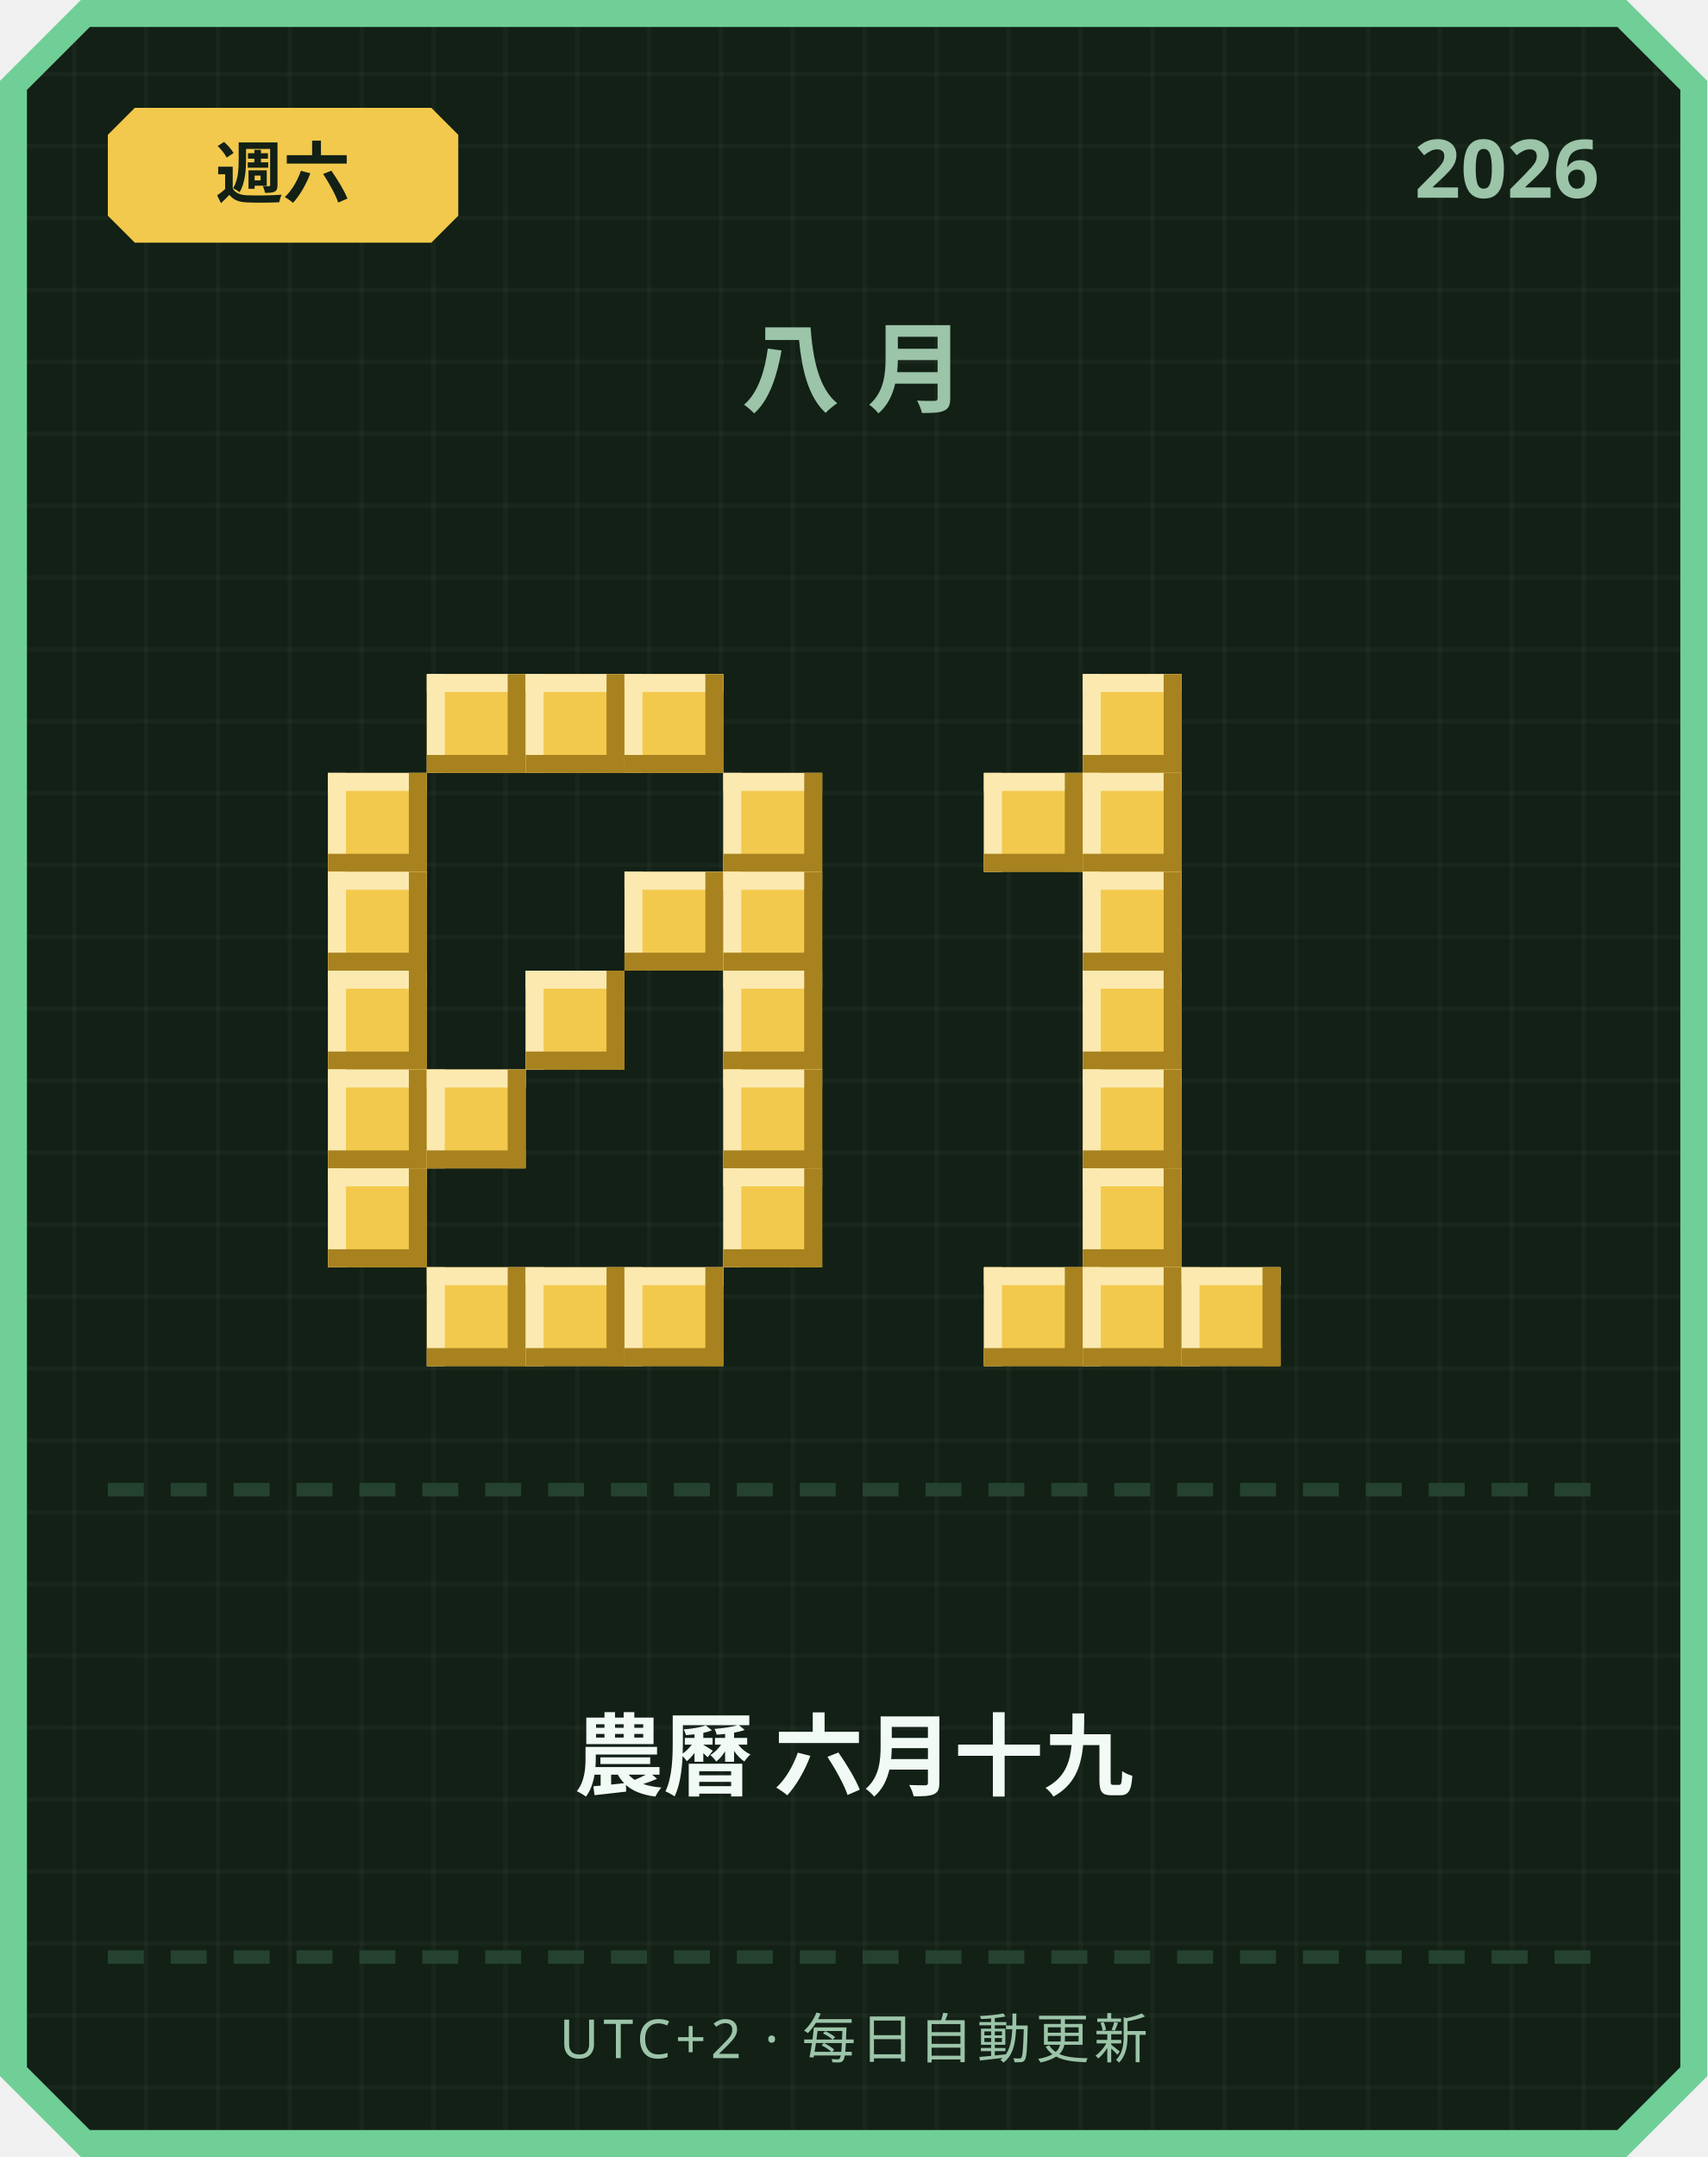
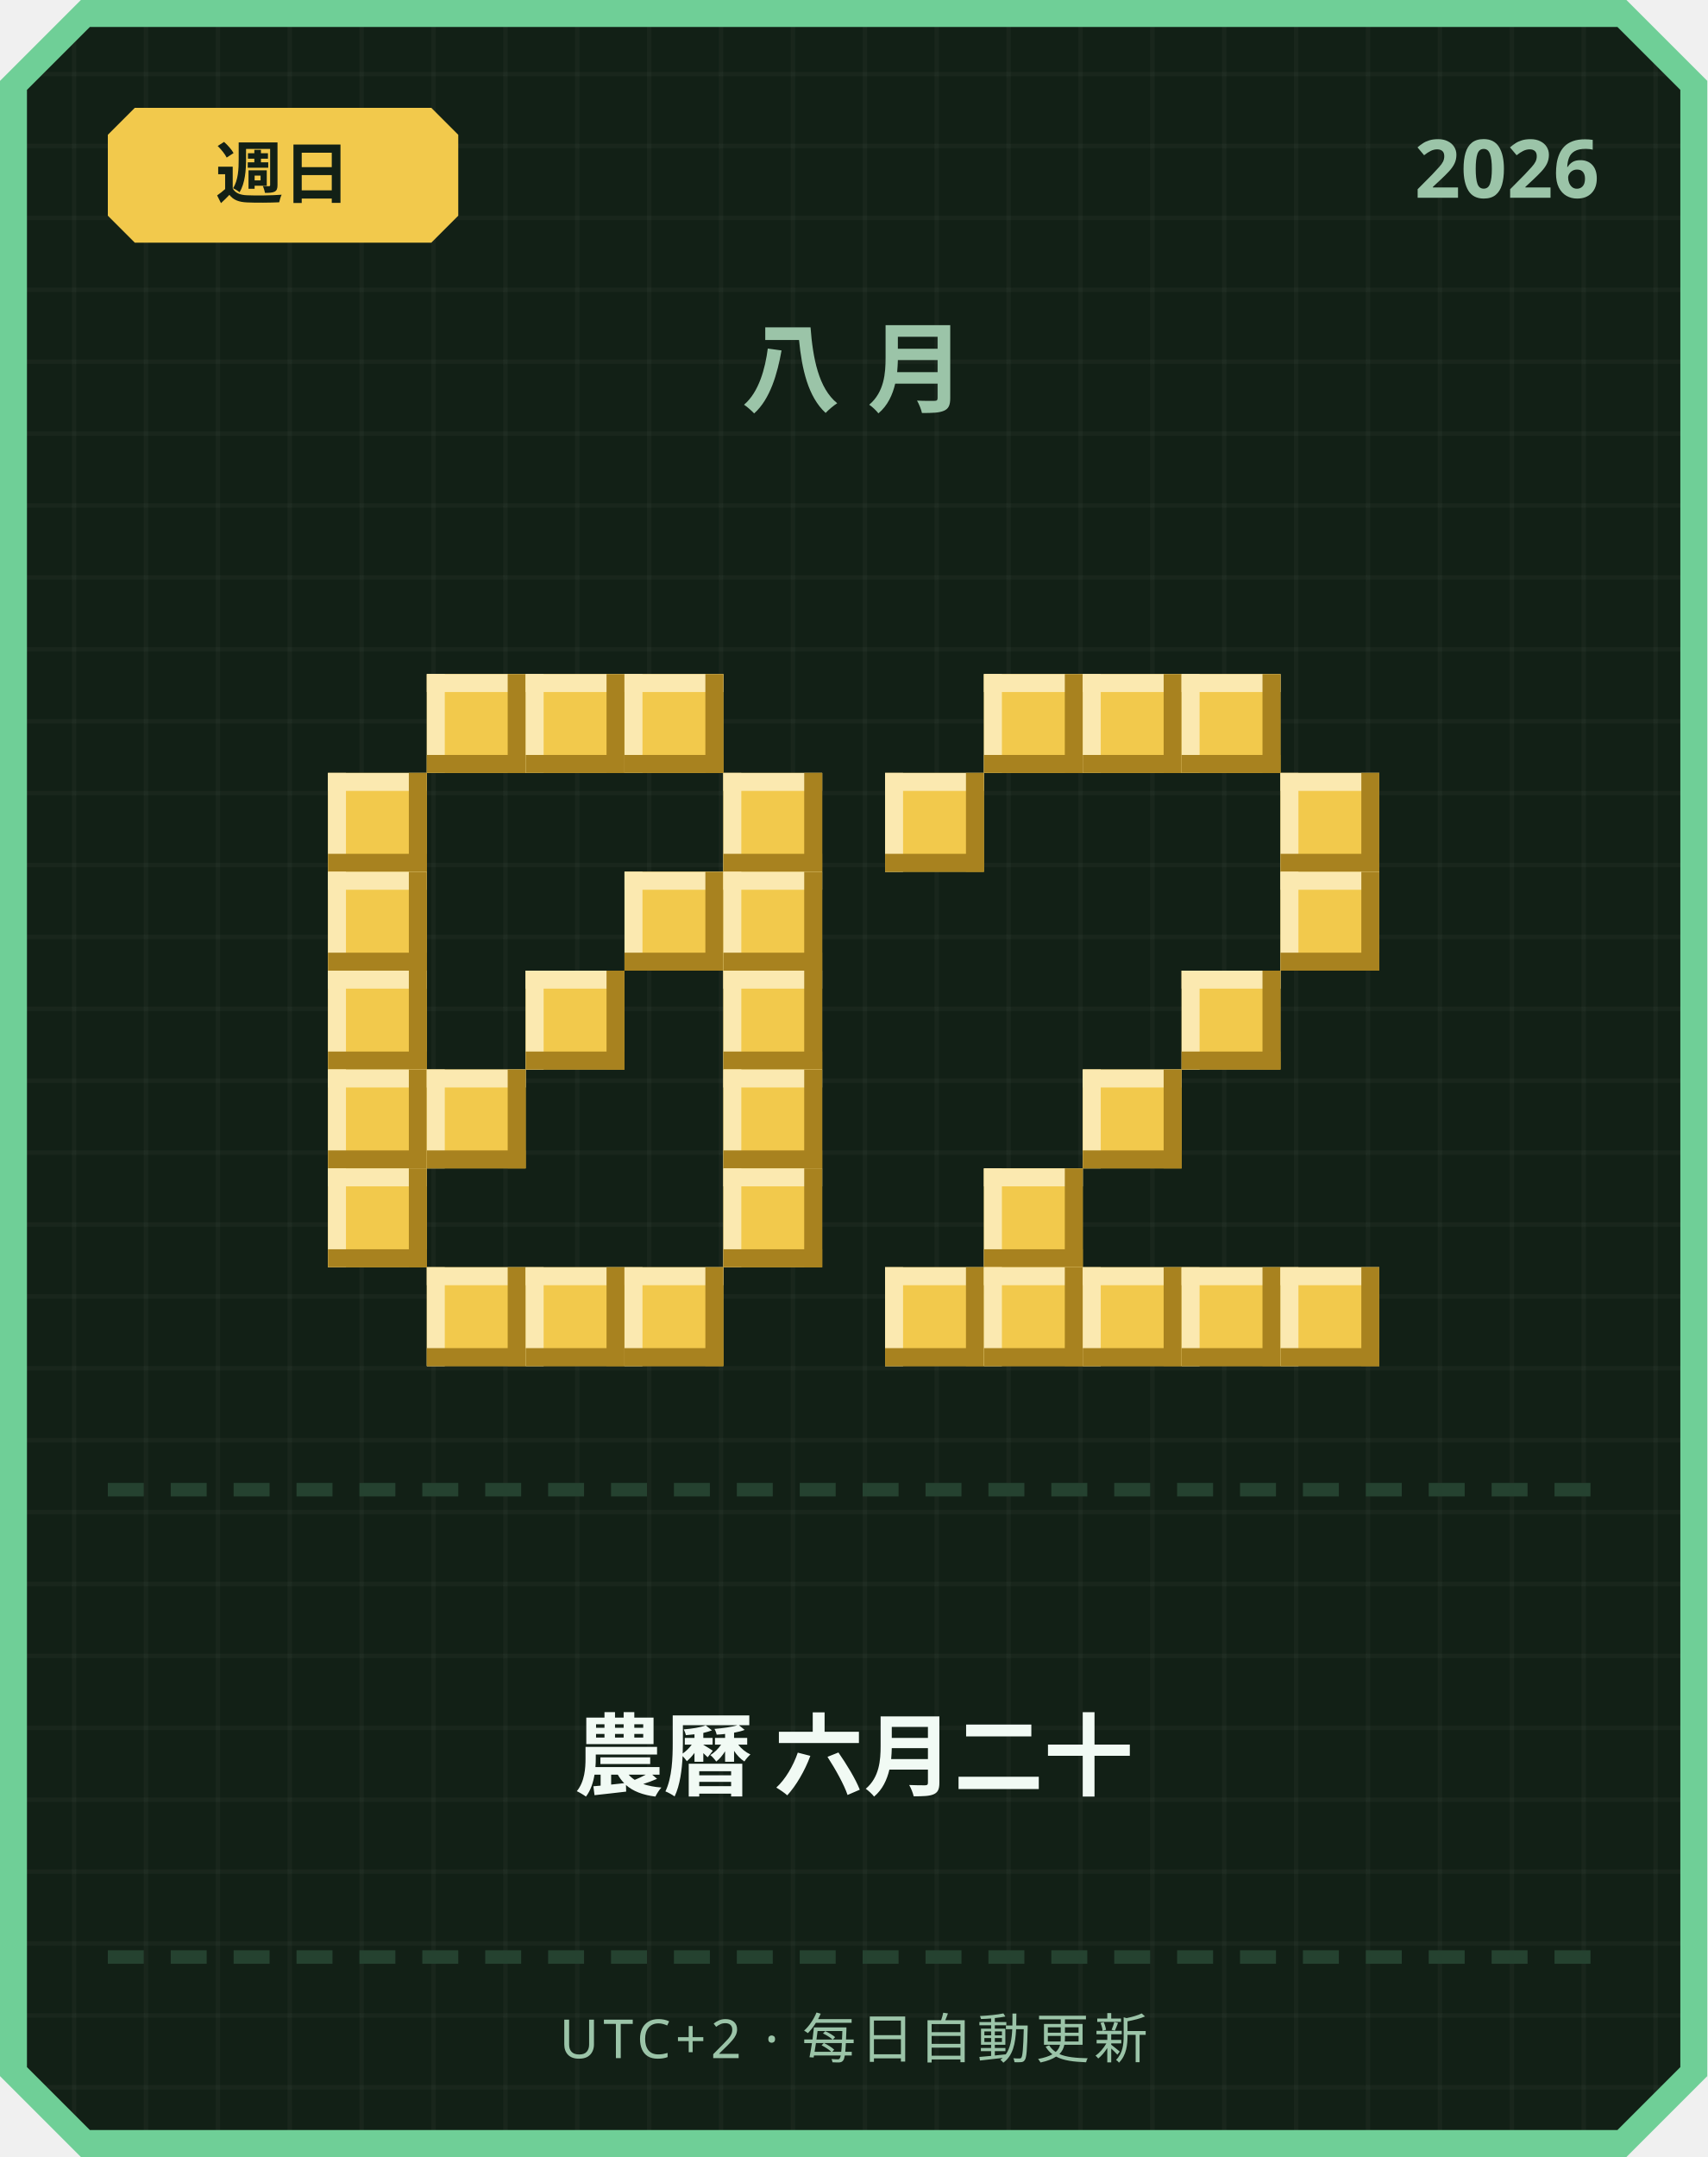
<svg xmlns="http://www.w3.org/2000/svg" width="380" height="480" viewBox="0 0 380 480">
  <defs>
    <pattern id="grid" width="16" height="16" patternUnits="userSpaceOnUse">
      <rect width="16" height="16" fill="#122016" />
      <rect width="1" height="16" fill="#ffffff" opacity="0.03" />
      <rect width="16" height="1" fill="#ffffff" opacity="0.03" />
    </pattern>
  </defs>
  <path d="M 18,0 L 362,0 L 380,18 L 380,462 L 362,480 L 18,480 L 0,462 L 0,18 Z" fill="#6fcf97" />
  <path d="M 20,6 L 360,6 L 374,20 L 374,460 L 360,474 L 20,474 L 6,460 L 6,20 Z" fill="url(#grid)" />
  <path d="M 30,24 L 96,24 L 102,30 L 102,48 L 96,54 L 30,54 L 24,48 L 24,30 Z" fill="#f2c94c" />
-   <text x="63" y="44" text-anchor="middle" font-family="'Segoe UI', sans-serif" font-size="15" font-weight="700" fill="#122016">週六</text>
+   <text x="63" y="44" text-anchor="middle" font-family="'Segoe UI', sans-serif" font-size="15" font-weight="700" fill="#122016">週日</text>
  <text x="356" y="44" text-anchor="end" font-family="'Segoe UI', sans-serif" font-size="18" font-weight="700" fill="#9bc4a8">2026</text>
  <text x="190" y="90" text-anchor="middle" font-family="'Segoe UI', sans-serif" font-size="22" font-weight="700" letter-spacing="6" fill="#9bc4a8">八月</text>
  <rect x="95" y="150" width="22" height="22" fill="#f2c94c" />
  <rect x="95" y="150" width="22" height="4" fill="#fbe9b0" />
  <rect x="95" y="150" width="4" height="22" fill="#fbe9b0" />
  <rect x="95" y="168" width="22" height="4" fill="#a8821f" />
  <rect x="113" y="150" width="4" height="22" fill="#a8821f" />
  <rect x="117" y="150" width="22" height="22" fill="#f2c94c" />
  <rect x="117" y="150" width="22" height="4" fill="#fbe9b0" />
  <rect x="117" y="150" width="4" height="22" fill="#fbe9b0" />
  <rect x="117" y="168" width="22" height="4" fill="#a8821f" />
  <rect x="135" y="150" width="4" height="22" fill="#a8821f" />
  <rect x="139" y="150" width="22" height="22" fill="#f2c94c" />
  <rect x="139" y="150" width="22" height="4" fill="#fbe9b0" />
  <rect x="139" y="150" width="4" height="22" fill="#fbe9b0" />
  <rect x="139" y="168" width="22" height="4" fill="#a8821f" />
  <rect x="157" y="150" width="4" height="22" fill="#a8821f" />
  <rect x="73" y="172" width="22" height="22" fill="#f2c94c" />
  <rect x="73" y="172" width="22" height="4" fill="#fbe9b0" />
  <rect x="73" y="172" width="4" height="22" fill="#fbe9b0" />
  <rect x="73" y="190" width="22" height="4" fill="#a8821f" />
  <rect x="91" y="172" width="4" height="22" fill="#a8821f" />
  <rect x="161" y="172" width="22" height="22" fill="#f2c94c" />
  <rect x="161" y="172" width="22" height="4" fill="#fbe9b0" />
  <rect x="161" y="172" width="4" height="22" fill="#fbe9b0" />
  <rect x="161" y="190" width="22" height="4" fill="#a8821f" />
  <rect x="179" y="172" width="4" height="22" fill="#a8821f" />
  <rect x="73" y="194" width="22" height="22" fill="#f2c94c" />
  <rect x="73" y="194" width="22" height="4" fill="#fbe9b0" />
  <rect x="73" y="194" width="4" height="22" fill="#fbe9b0" />
  <rect x="73" y="212" width="22" height="4" fill="#a8821f" />
  <rect x="91" y="194" width="4" height="22" fill="#a8821f" />
  <rect x="139" y="194" width="22" height="22" fill="#f2c94c" />
  <rect x="139" y="194" width="22" height="4" fill="#fbe9b0" />
  <rect x="139" y="194" width="4" height="22" fill="#fbe9b0" />
  <rect x="139" y="212" width="22" height="4" fill="#a8821f" />
  <rect x="157" y="194" width="4" height="22" fill="#a8821f" />
  <rect x="161" y="194" width="22" height="22" fill="#f2c94c" />
  <rect x="161" y="194" width="22" height="4" fill="#fbe9b0" />
  <rect x="161" y="194" width="4" height="22" fill="#fbe9b0" />
  <rect x="161" y="212" width="22" height="4" fill="#a8821f" />
  <rect x="179" y="194" width="4" height="22" fill="#a8821f" />
  <rect x="73" y="216" width="22" height="22" fill="#f2c94c" />
  <rect x="73" y="216" width="22" height="4" fill="#fbe9b0" />
  <rect x="73" y="216" width="4" height="22" fill="#fbe9b0" />
  <rect x="73" y="234" width="22" height="4" fill="#a8821f" />
  <rect x="91" y="216" width="4" height="22" fill="#a8821f" />
  <rect x="117" y="216" width="22" height="22" fill="#f2c94c" />
  <rect x="117" y="216" width="22" height="4" fill="#fbe9b0" />
  <rect x="117" y="216" width="4" height="22" fill="#fbe9b0" />
  <rect x="117" y="234" width="22" height="4" fill="#a8821f" />
  <rect x="135" y="216" width="4" height="22" fill="#a8821f" />
  <rect x="161" y="216" width="22" height="22" fill="#f2c94c" />
  <rect x="161" y="216" width="22" height="4" fill="#fbe9b0" />
  <rect x="161" y="216" width="4" height="22" fill="#fbe9b0" />
  <rect x="161" y="234" width="22" height="4" fill="#a8821f" />
  <rect x="179" y="216" width="4" height="22" fill="#a8821f" />
  <rect x="73" y="238" width="22" height="22" fill="#f2c94c" />
  <rect x="73" y="238" width="22" height="4" fill="#fbe9b0" />
  <rect x="73" y="238" width="4" height="22" fill="#fbe9b0" />
  <rect x="73" y="256" width="22" height="4" fill="#a8821f" />
  <rect x="91" y="238" width="4" height="22" fill="#a8821f" />
  <rect x="95" y="238" width="22" height="22" fill="#f2c94c" />
  <rect x="95" y="238" width="22" height="4" fill="#fbe9b0" />
  <rect x="95" y="238" width="4" height="22" fill="#fbe9b0" />
  <rect x="95" y="256" width="22" height="4" fill="#a8821f" />
  <rect x="113" y="238" width="4" height="22" fill="#a8821f" />
  <rect x="161" y="238" width="22" height="22" fill="#f2c94c" />
  <rect x="161" y="238" width="22" height="4" fill="#fbe9b0" />
  <rect x="161" y="238" width="4" height="22" fill="#fbe9b0" />
  <rect x="161" y="256" width="22" height="4" fill="#a8821f" />
  <rect x="179" y="238" width="4" height="22" fill="#a8821f" />
  <rect x="73" y="260" width="22" height="22" fill="#f2c94c" />
  <rect x="73" y="260" width="22" height="4" fill="#fbe9b0" />
  <rect x="73" y="260" width="4" height="22" fill="#fbe9b0" />
  <rect x="73" y="278" width="22" height="4" fill="#a8821f" />
  <rect x="91" y="260" width="4" height="22" fill="#a8821f" />
  <rect x="161" y="260" width="22" height="22" fill="#f2c94c" />
  <rect x="161" y="260" width="22" height="4" fill="#fbe9b0" />
  <rect x="161" y="260" width="4" height="22" fill="#fbe9b0" />
  <rect x="161" y="278" width="22" height="4" fill="#a8821f" />
  <rect x="179" y="260" width="4" height="22" fill="#a8821f" />
  <rect x="95" y="282" width="22" height="22" fill="#f2c94c" />
  <rect x="95" y="282" width="22" height="4" fill="#fbe9b0" />
  <rect x="95" y="282" width="4" height="22" fill="#fbe9b0" />
  <rect x="95" y="300" width="22" height="4" fill="#a8821f" />
  <rect x="113" y="282" width="4" height="22" fill="#a8821f" />
  <rect x="117" y="282" width="22" height="22" fill="#f2c94c" />
  <rect x="117" y="282" width="22" height="4" fill="#fbe9b0" />
  <rect x="117" y="282" width="4" height="22" fill="#fbe9b0" />
  <rect x="117" y="300" width="22" height="4" fill="#a8821f" />
  <rect x="135" y="282" width="4" height="22" fill="#a8821f" />
  <rect x="139" y="282" width="22" height="22" fill="#f2c94c" />
  <rect x="139" y="282" width="22" height="4" fill="#fbe9b0" />
  <rect x="139" y="282" width="4" height="22" fill="#fbe9b0" />
  <rect x="139" y="300" width="22" height="4" fill="#a8821f" />
  <rect x="157" y="282" width="4" height="22" fill="#a8821f" />
+   <rect x="219" y="150" width="22" height="22" fill="#f2c94c" />
+   <rect x="219" y="150" width="22" height="4" fill="#fbe9b0" />
+   <rect x="219" y="150" width="4" height="22" fill="#fbe9b0" />
+   <rect x="219" y="168" width="22" height="4" fill="#a8821f" />
+   <rect x="237" y="150" width="4" height="22" fill="#a8821f" />
  <rect x="241" y="150" width="22" height="22" fill="#f2c94c" />
  <rect x="241" y="150" width="22" height="4" fill="#fbe9b0" />
  <rect x="241" y="150" width="4" height="22" fill="#fbe9b0" />
  <rect x="241" y="168" width="22" height="4" fill="#a8821f" />
  <rect x="259" y="150" width="4" height="22" fill="#a8821f" />
-   <rect x="219" y="172" width="22" height="22" fill="#f2c94c" />
-   <rect x="219" y="172" width="22" height="4" fill="#fbe9b0" />
-   <rect x="219" y="172" width="4" height="22" fill="#fbe9b0" />
-   <rect x="219" y="190" width="22" height="4" fill="#a8821f" />
-   <rect x="237" y="172" width="4" height="22" fill="#a8821f" />
-   <rect x="241" y="172" width="22" height="22" fill="#f2c94c" />
-   <rect x="241" y="172" width="22" height="4" fill="#fbe9b0" />
-   <rect x="241" y="172" width="4" height="22" fill="#fbe9b0" />
-   <rect x="241" y="190" width="22" height="4" fill="#a8821f" />
-   <rect x="259" y="172" width="4" height="22" fill="#a8821f" />
-   <rect x="241" y="194" width="22" height="22" fill="#f2c94c" />
-   <rect x="241" y="194" width="22" height="4" fill="#fbe9b0" />
-   <rect x="241" y="194" width="4" height="22" fill="#fbe9b0" />
-   <rect x="241" y="212" width="22" height="4" fill="#a8821f" />
-   <rect x="259" y="194" width="4" height="22" fill="#a8821f" />
-   <rect x="241" y="216" width="22" height="22" fill="#f2c94c" />
-   <rect x="241" y="216" width="22" height="4" fill="#fbe9b0" />
-   <rect x="241" y="216" width="4" height="22" fill="#fbe9b0" />
-   <rect x="241" y="234" width="22" height="4" fill="#a8821f" />
-   <rect x="259" y="216" width="4" height="22" fill="#a8821f" />
+   <rect x="263" y="150" width="22" height="22" fill="#f2c94c" />
+   <rect x="263" y="150" width="22" height="4" fill="#fbe9b0" />
+   <rect x="263" y="150" width="4" height="22" fill="#fbe9b0" />
+   <rect x="263" y="168" width="22" height="4" fill="#a8821f" />
+   <rect x="281" y="150" width="4" height="22" fill="#a8821f" />
+   <rect x="197" y="172" width="22" height="22" fill="#f2c94c" />
+   <rect x="197" y="172" width="22" height="4" fill="#fbe9b0" />
+   <rect x="197" y="172" width="4" height="22" fill="#fbe9b0" />
+   <rect x="197" y="190" width="22" height="4" fill="#a8821f" />
+   <rect x="215" y="172" width="4" height="22" fill="#a8821f" />
+   <rect x="285" y="172" width="22" height="22" fill="#f2c94c" />
+   <rect x="285" y="172" width="22" height="4" fill="#fbe9b0" />
+   <rect x="285" y="172" width="4" height="22" fill="#fbe9b0" />
+   <rect x="285" y="190" width="22" height="4" fill="#a8821f" />
+   <rect x="303" y="172" width="4" height="22" fill="#a8821f" />
+   <rect x="285" y="194" width="22" height="22" fill="#f2c94c" />
+   <rect x="285" y="194" width="22" height="4" fill="#fbe9b0" />
+   <rect x="285" y="194" width="4" height="22" fill="#fbe9b0" />
+   <rect x="285" y="212" width="22" height="4" fill="#a8821f" />
+   <rect x="303" y="194" width="4" height="22" fill="#a8821f" />
+   <rect x="263" y="216" width="22" height="22" fill="#f2c94c" />
+   <rect x="263" y="216" width="22" height="4" fill="#fbe9b0" />
+   <rect x="263" y="216" width="4" height="22" fill="#fbe9b0" />
+   <rect x="263" y="234" width="22" height="4" fill="#a8821f" />
+   <rect x="281" y="216" width="4" height="22" fill="#a8821f" />
  <rect x="241" y="238" width="22" height="22" fill="#f2c94c" />
  <rect x="241" y="238" width="22" height="4" fill="#fbe9b0" />
  <rect x="241" y="238" width="4" height="22" fill="#fbe9b0" />
  <rect x="241" y="256" width="22" height="4" fill="#a8821f" />
  <rect x="259" y="238" width="4" height="22" fill="#a8821f" />
-   <rect x="241" y="260" width="22" height="22" fill="#f2c94c" />
-   <rect x="241" y="260" width="22" height="4" fill="#fbe9b0" />
-   <rect x="241" y="260" width="4" height="22" fill="#fbe9b0" />
-   <rect x="241" y="278" width="22" height="4" fill="#a8821f" />
-   <rect x="259" y="260" width="4" height="22" fill="#a8821f" />
+   <rect x="219" y="260" width="22" height="22" fill="#f2c94c" />
+   <rect x="219" y="260" width="22" height="4" fill="#fbe9b0" />
+   <rect x="219" y="260" width="4" height="22" fill="#fbe9b0" />
+   <rect x="219" y="278" width="22" height="4" fill="#a8821f" />
+   <rect x="237" y="260" width="4" height="22" fill="#a8821f" />
+   <rect x="197" y="282" width="22" height="22" fill="#f2c94c" />
+   <rect x="197" y="282" width="22" height="4" fill="#fbe9b0" />
+   <rect x="197" y="282" width="4" height="22" fill="#fbe9b0" />
+   <rect x="197" y="300" width="22" height="4" fill="#a8821f" />
+   <rect x="215" y="282" width="4" height="22" fill="#a8821f" />
  <rect x="219" y="282" width="22" height="22" fill="#f2c94c" />
  <rect x="219" y="282" width="22" height="4" fill="#fbe9b0" />
  <rect x="219" y="282" width="4" height="22" fill="#fbe9b0" />
  <rect x="219" y="300" width="22" height="4" fill="#a8821f" />
  <rect x="237" y="282" width="4" height="22" fill="#a8821f" />
  <rect x="241" y="282" width="22" height="22" fill="#f2c94c" />
  <rect x="241" y="282" width="22" height="4" fill="#fbe9b0" />
  <rect x="241" y="282" width="4" height="22" fill="#fbe9b0" />
  <rect x="241" y="300" width="22" height="4" fill="#a8821f" />
  <rect x="259" y="282" width="4" height="22" fill="#a8821f" />
  <rect x="263" y="282" width="22" height="22" fill="#f2c94c" />
  <rect x="263" y="282" width="22" height="4" fill="#fbe9b0" />
  <rect x="263" y="282" width="4" height="22" fill="#fbe9b0" />
  <rect x="263" y="300" width="22" height="4" fill="#a8821f" />
  <rect x="281" y="282" width="4" height="22" fill="#a8821f" />
+   <rect x="285" y="282" width="22" height="22" fill="#f2c94c" />
+   <rect x="285" y="282" width="22" height="4" fill="#fbe9b0" />
+   <rect x="285" y="282" width="4" height="22" fill="#fbe9b0" />
+   <rect x="285" y="300" width="22" height="4" fill="#a8821f" />
+   <rect x="303" y="282" width="4" height="22" fill="#a8821f" />
  <rect x="24" y="330" width="8" height="3" fill="#254230" />
  <rect x="38" y="330" width="8" height="3" fill="#254230" />
  <rect x="52" y="330" width="8" height="3" fill="#254230" />
  <rect x="66" y="330" width="8" height="3" fill="#254230" />
  <rect x="80" y="330" width="8" height="3" fill="#254230" />
  <rect x="94" y="330" width="8" height="3" fill="#254230" />
  <rect x="108" y="330" width="8" height="3" fill="#254230" />
  <rect x="122" y="330" width="8" height="3" fill="#254230" />
  <rect x="136" y="330" width="8" height="3" fill="#254230" />
  <rect x="150" y="330" width="8" height="3" fill="#254230" />
  <rect x="164" y="330" width="8" height="3" fill="#254230" />
  <rect x="178" y="330" width="8" height="3" fill="#254230" />
  <rect x="192" y="330" width="8" height="3" fill="#254230" />
  <rect x="206" y="330" width="8" height="3" fill="#254230" />
  <rect x="220" y="330" width="8" height="3" fill="#254230" />
  <rect x="234" y="330" width="8" height="3" fill="#254230" />
  <rect x="248" y="330" width="8" height="3" fill="#254230" />
  <rect x="262" y="330" width="8" height="3" fill="#254230" />
  <rect x="276" y="330" width="8" height="3" fill="#254230" />
  <rect x="290" y="330" width="8" height="3" fill="#254230" />
  <rect x="304" y="330" width="8" height="3" fill="#254230" />
  <rect x="318" y="330" width="8" height="3" fill="#254230" />
  <rect x="332" y="330" width="8" height="3" fill="#254230" />
  <rect x="346" y="330" width="8" height="3" fill="#254230" />
-   <text x="190" y="398" text-anchor="middle" font-family="'Segoe UI', 'Microsoft JhengHei', sans-serif" font-size="20" font-weight="700" fill="#f1faf4">農曆 六月十九</text>
+   <text x="190" y="398" text-anchor="middle" font-family="'Segoe UI', 'Microsoft JhengHei', sans-serif" font-size="20" font-weight="700" fill="#f1faf4">農曆 六月二十</text>
  <rect x="24" y="434" width="8" height="3" fill="#254230" />
  <rect x="38" y="434" width="8" height="3" fill="#254230" />
  <rect x="52" y="434" width="8" height="3" fill="#254230" />
  <rect x="66" y="434" width="8" height="3" fill="#254230" />
  <rect x="80" y="434" width="8" height="3" fill="#254230" />
  <rect x="94" y="434" width="8" height="3" fill="#254230" />
  <rect x="108" y="434" width="8" height="3" fill="#254230" />
  <rect x="122" y="434" width="8" height="3" fill="#254230" />
  <rect x="136" y="434" width="8" height="3" fill="#254230" />
  <rect x="150" y="434" width="8" height="3" fill="#254230" />
  <rect x="164" y="434" width="8" height="3" fill="#254230" />
  <rect x="178" y="434" width="8" height="3" fill="#254230" />
  <rect x="192" y="434" width="8" height="3" fill="#254230" />
  <rect x="206" y="434" width="8" height="3" fill="#254230" />
  <rect x="220" y="434" width="8" height="3" fill="#254230" />
  <rect x="234" y="434" width="8" height="3" fill="#254230" />
  <rect x="248" y="434" width="8" height="3" fill="#254230" />
  <rect x="262" y="434" width="8" height="3" fill="#254230" />
  <rect x="276" y="434" width="8" height="3" fill="#254230" />
  <rect x="290" y="434" width="8" height="3" fill="#254230" />
  <rect x="304" y="434" width="8" height="3" fill="#254230" />
  <rect x="318" y="434" width="8" height="3" fill="#254230" />
  <rect x="332" y="434" width="8" height="3" fill="#254230" />
  <rect x="346" y="434" width="8" height="3" fill="#254230" />
  <text x="190" y="458" text-anchor="middle" font-family="'Segoe UI', sans-serif" font-size="12" letter-spacing="1" fill="#9bc4a8">UTC+2 · 每日自動更新</text>
</svg>
